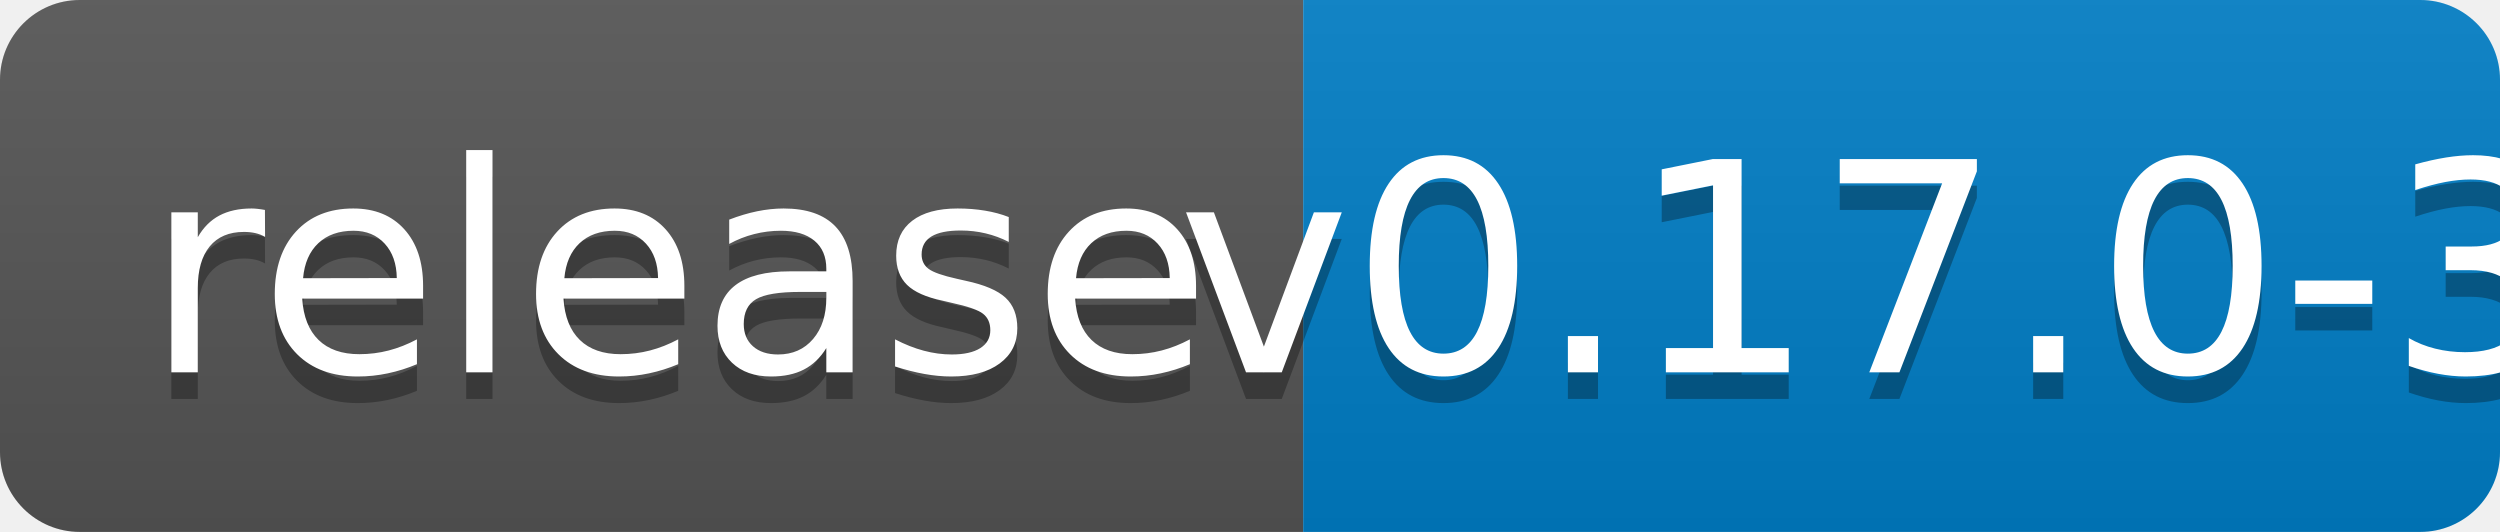
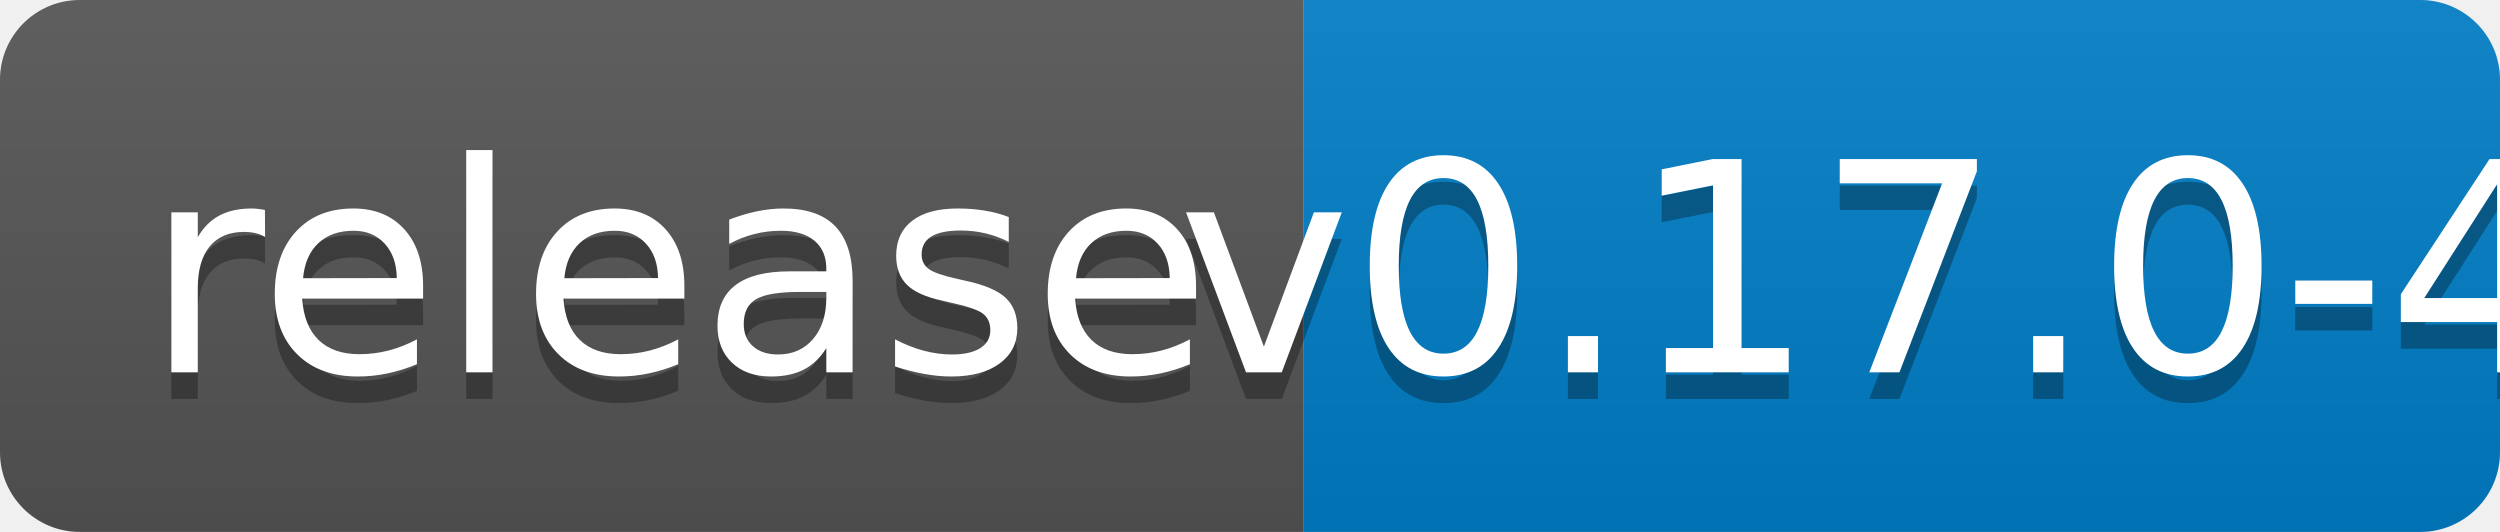
<svg xmlns="http://www.w3.org/2000/svg" width="94" height="20">
  <linearGradient id="b" x2="0" y2="100%">
    <stop offset="0" stop-color="#bbb" stop-opacity=".1" />
    <stop offset="1" stop-opacity=".1" />
  </linearGradient>
  <clipPath id="a">
    <rect width="94" height="20" rx="3" fill="#fff" />
  </clipPath>
  <g clip-path="url(#a)">
    <path fill="#555" d="M0 0h49v20H0z" />
    <path fill="#007ec6" d="M49 0h45v20H49z" />
    <path fill="url(#b)" d="M0 0h94v20H0z" />
  </g>
  <g fill="#fff" text-anchor="middle" font-family="DejaVu Sans,Verdana,Geneva,sans-serif" font-size="110">
    <text x="255" y="150" fill="#010101" fill-opacity=".3" transform="scale(.1)" textLength="390">release</text>
    <text x="255" y="140" transform="scale(.1)" textLength="390">release</text>
-     <text x="705" y="150" fill="#010101" fill-opacity=".3" transform="scale(.1)" textLength="350">v0.17.0-3</text>
-     <text x="705" y="140" transform="scale(.1)" textLength="350">v0.17.0-3</text>
+     <text x="705" y="150" fill="#010101" fill-opacity=".3" transform="scale(.1)" textLength="350">v0.17.0-4</text>
+     <text x="705" y="140" transform="scale(.1)" textLength="350">v0.17.0-4</text>
  </g>
</svg>
